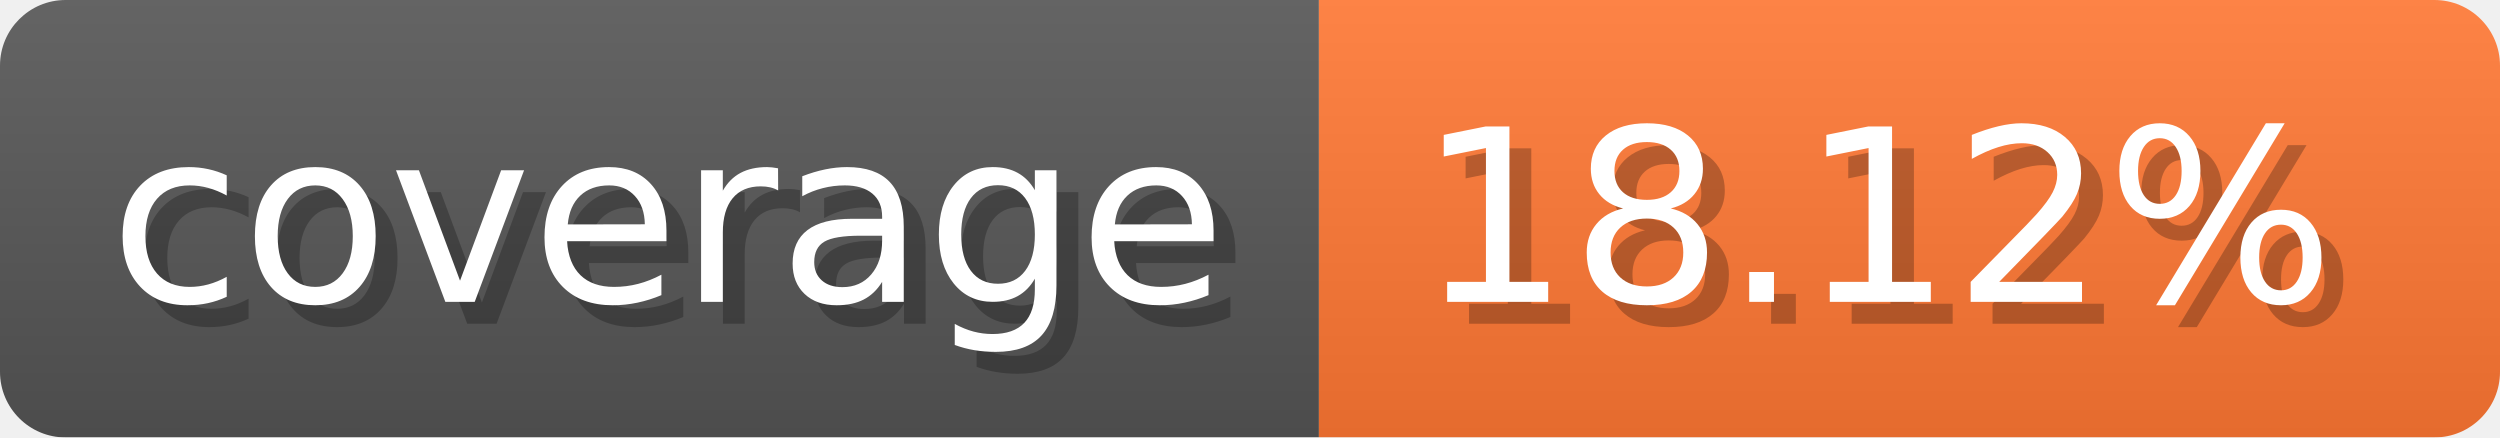
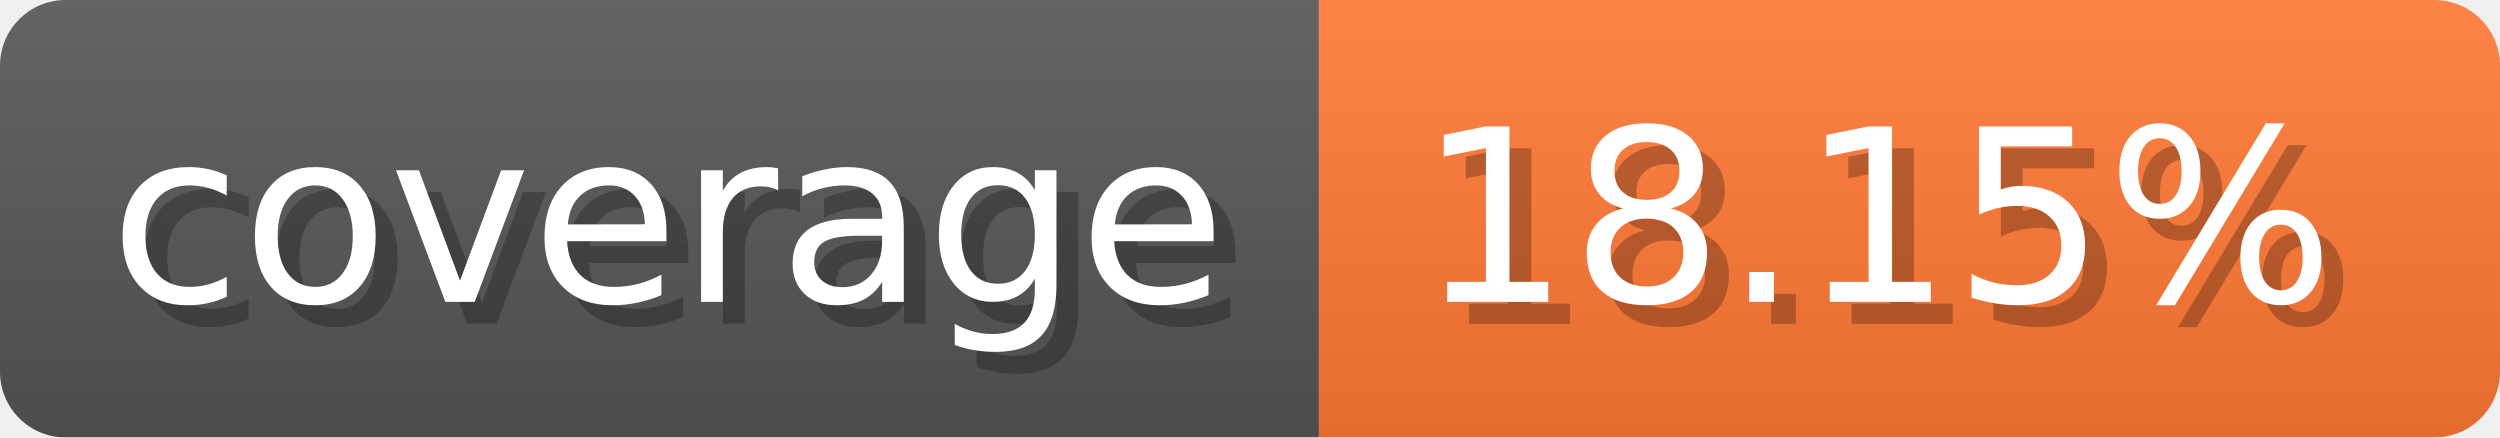
- <svg xmlns="http://www.w3.org/2000/svg" width="114.3" height="20" viewBox="0 0 1143 200" role="img" aria-label="coverage: 18.12%">
-   <linearGradient id="sfCVw" x2="0" y2="100%">
+ <svg xmlns="http://www.w3.org/2000/svg" width="114.3" height="20" viewBox="0 0 1143 200" role="img" aria-label="coverage: 18.15%">
+   <linearGradient id="OcXYR" x2="0" y2="100%">
    <stop offset="0" stop-opacity=".1" stop-color="#EEE" />
    <stop offset="1" stop-opacity=".1" />
  </linearGradient>
-   <mask id="ttJYV">
+   <mask id="EuayQ">
    <rect width="1143" height="200" rx="30" fill="#FFF" />
  </mask>
-   <g mask="url(#ttJYV)">
+   <g mask="url(#EuayQ)">
    <rect width="603" height="200" fill="#555" />
    <rect width="540" height="200" fill="#F73" x="603" />
-     <rect width="1143" height="200" fill="url(#sfCVw)" />
+     <rect width="1143" height="200" fill="url(#OcXYR)" />
  </g>
  <g aria-hidden="true" fill="#fff" text-anchor="start" font-family="Verdana,DejaVu Sans,sans-serif" font-size="110">
    <text x="60" y="148" textLength="503" fill="#000" opacity="0.25">coverage</text>
    <text x="50" y="138" textLength="503">coverage</text>
-     <text x="658" y="148" textLength="440" fill="#000" opacity="0.25">18.12%</text>
-     <text x="648" y="138" textLength="440">18.12%</text>
+     <text x="658" y="148" textLength="440" fill="#000" opacity="0.25">18.15%</text>
+     <text x="648" y="138" textLength="440">18.15%</text>
  </g>
</svg>
